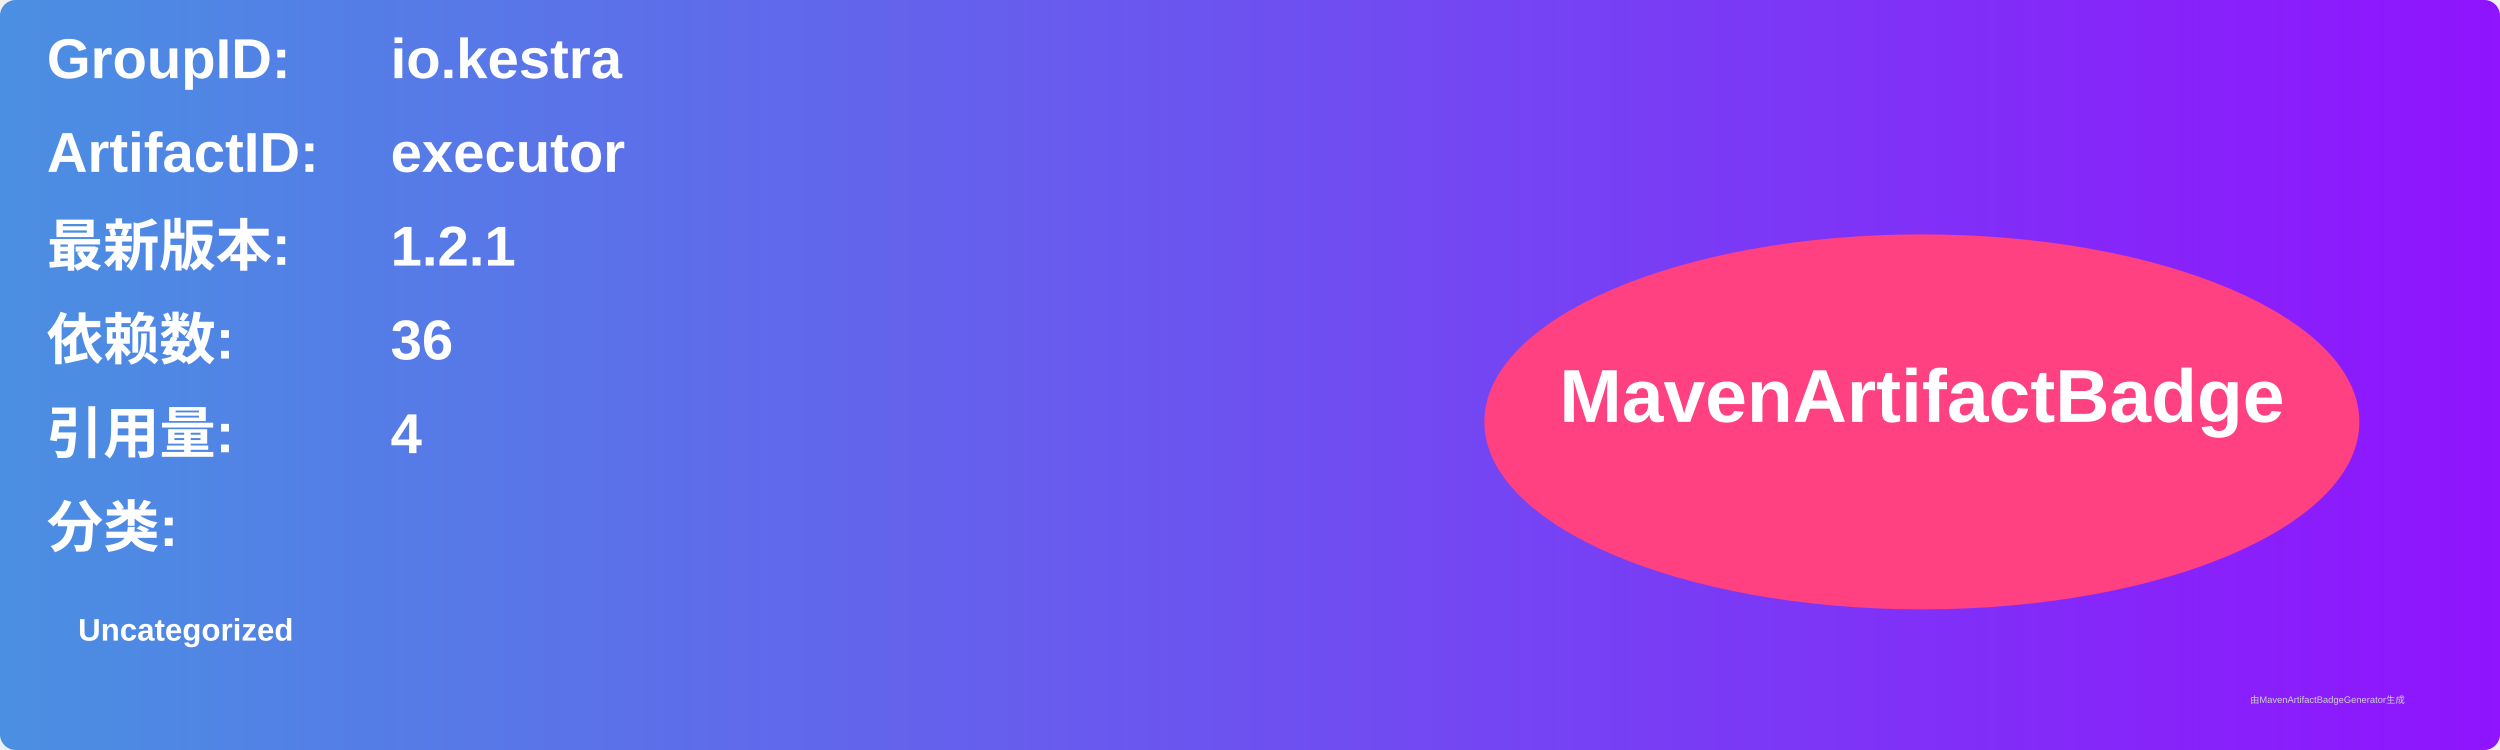
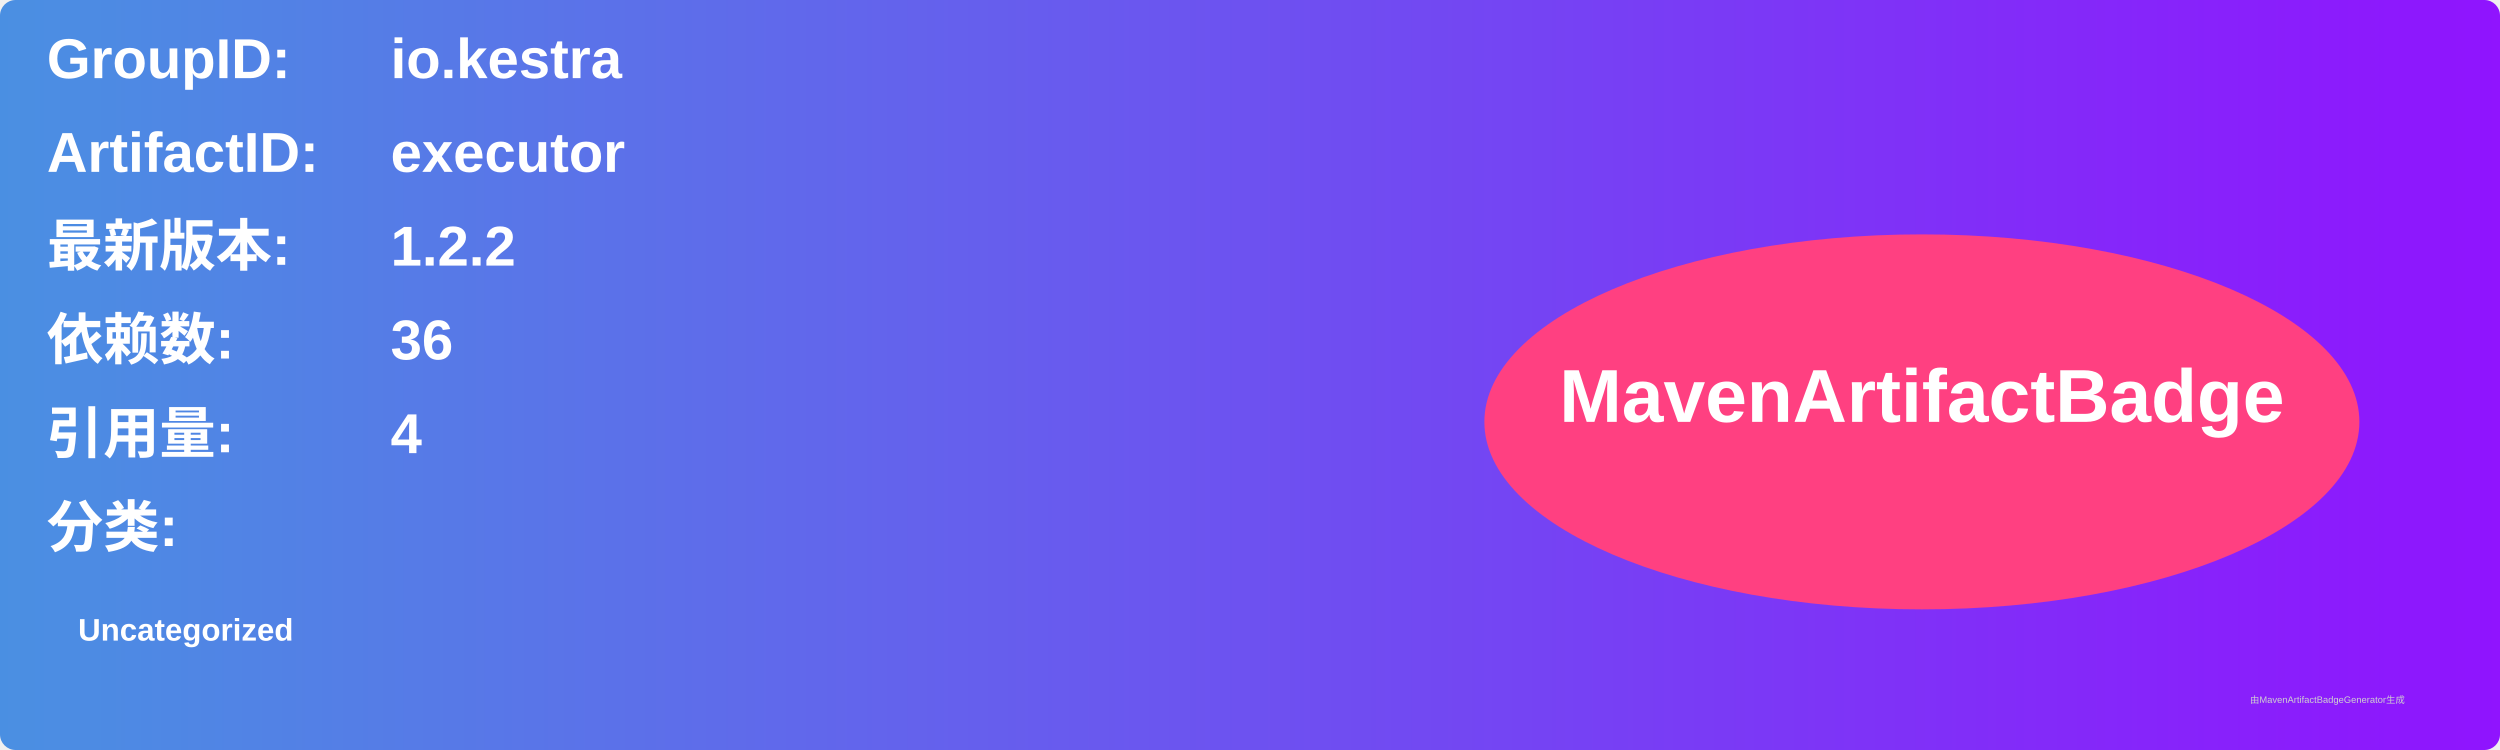
<svg xmlns="http://www.w3.org/2000/svg" width="800" height="240" viewBox="0 0 800 240">
  <linearGradient id="grad" x1="0%" y1="0%" x2="100%" y2="0%">
    <stop offset="0%" stop-color="#4a90e2" />
    <stop offset="100%" stop-color="#9013fe" />
  </linearGradient>
  <rect width="100%" height="100%" rx="5" ry="5" fill="url(#grad)" />
  <g transform="translate(15, 15)">
    <text x="0" y="10" font-family="Arial" font-size="18" fill="white" font-weight="bold" width="260">GroupID:</text>
    <text x="110" y="10" font-family="Arial" font-size="18" fill="white" font-weight="bold" width="460">io.kestra</text>
    <text x="0" y="40" font-family="Arial" font-size="18" fill="white" font-weight="bold" width="260">ArtifactID:</text>
    <text x="110" y="40" font-family="Arial" font-size="18" fill="white" font-weight="bold" width="460">executor</text>
    <text x="0" y="70" font-family="Arial" font-size="18" fill="white" font-weight="bold">最新版本:</text>
    <text x="110" y="70" font-family="Arial" font-size="18" fill="white" font-weight="bold">
-       <tspan font-weight="bold">1.2.1</tspan>
+       <tspan font-weight="bold">1.2.2</tspan>
    </text>
    <text x="0" y="100" font-family="Arial" font-size="18" fill="white" font-weight="bold">依赖数: </text>
    <text x="110" y="100" font-family="Arial" font-size="18" fill="white">
      <tspan font-weight="bold">36</tspan>
    </text>
    <text x="0" y="130" font-family="Arial" font-size="18" fill="white" font-weight="bold">引用量: </text>
    <text x="110" y="130" font-family="Arial" font-size="18" fill="white">
      <tspan font-weight="bold">4</tspan>
    </text>
    <text x="0" y="160" font-family="Arial" font-size="18" fill="white" font-weight="bold">分类:</text>
    <text x="10" y="190" font-family="Arial" font-size="10" fill="white">
      <tspan font-weight="bold">Uncategorized</tspan>
    </text>
    <ellipse cx="600" cy="120" rx="140" ry="60" fill="#ff4081" />
    <text x="600" y="120" text-anchor="middle" font-family="Arial" font-size="24" fill="white" font-weight="bold">MavenArtifactBadge</text>
  </g>
  <text x="720" y="225" font-family="Arial" font-size="3" fill="#d0d0d0">由MavenArtifactBadgeGenerator生成</text>
</svg>
